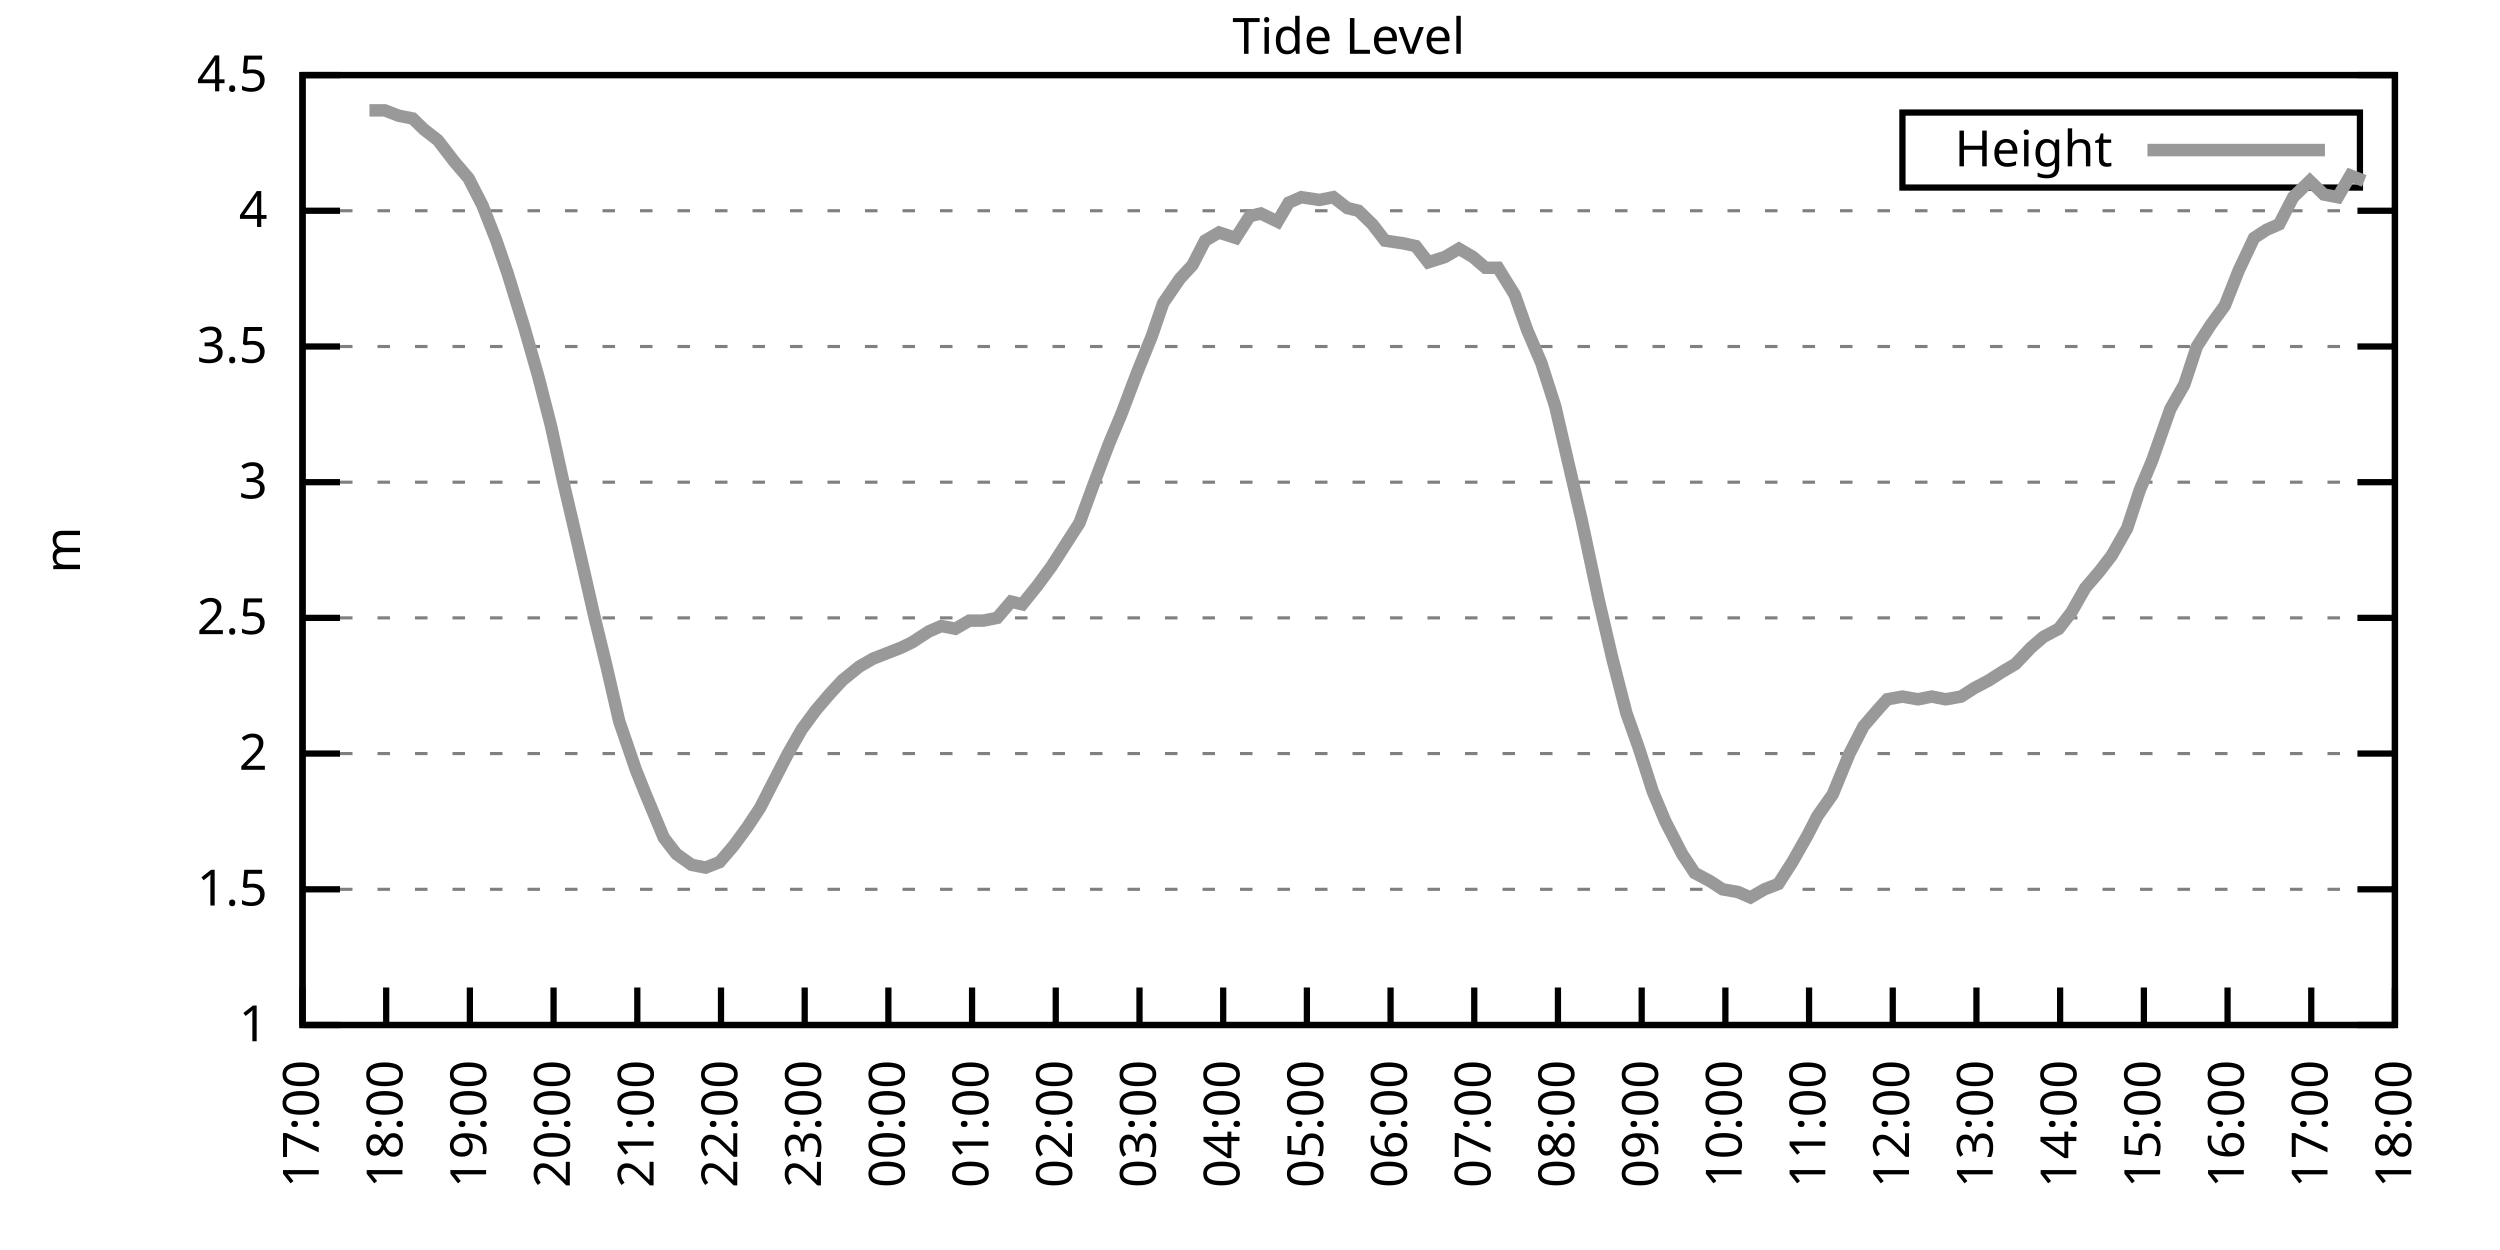
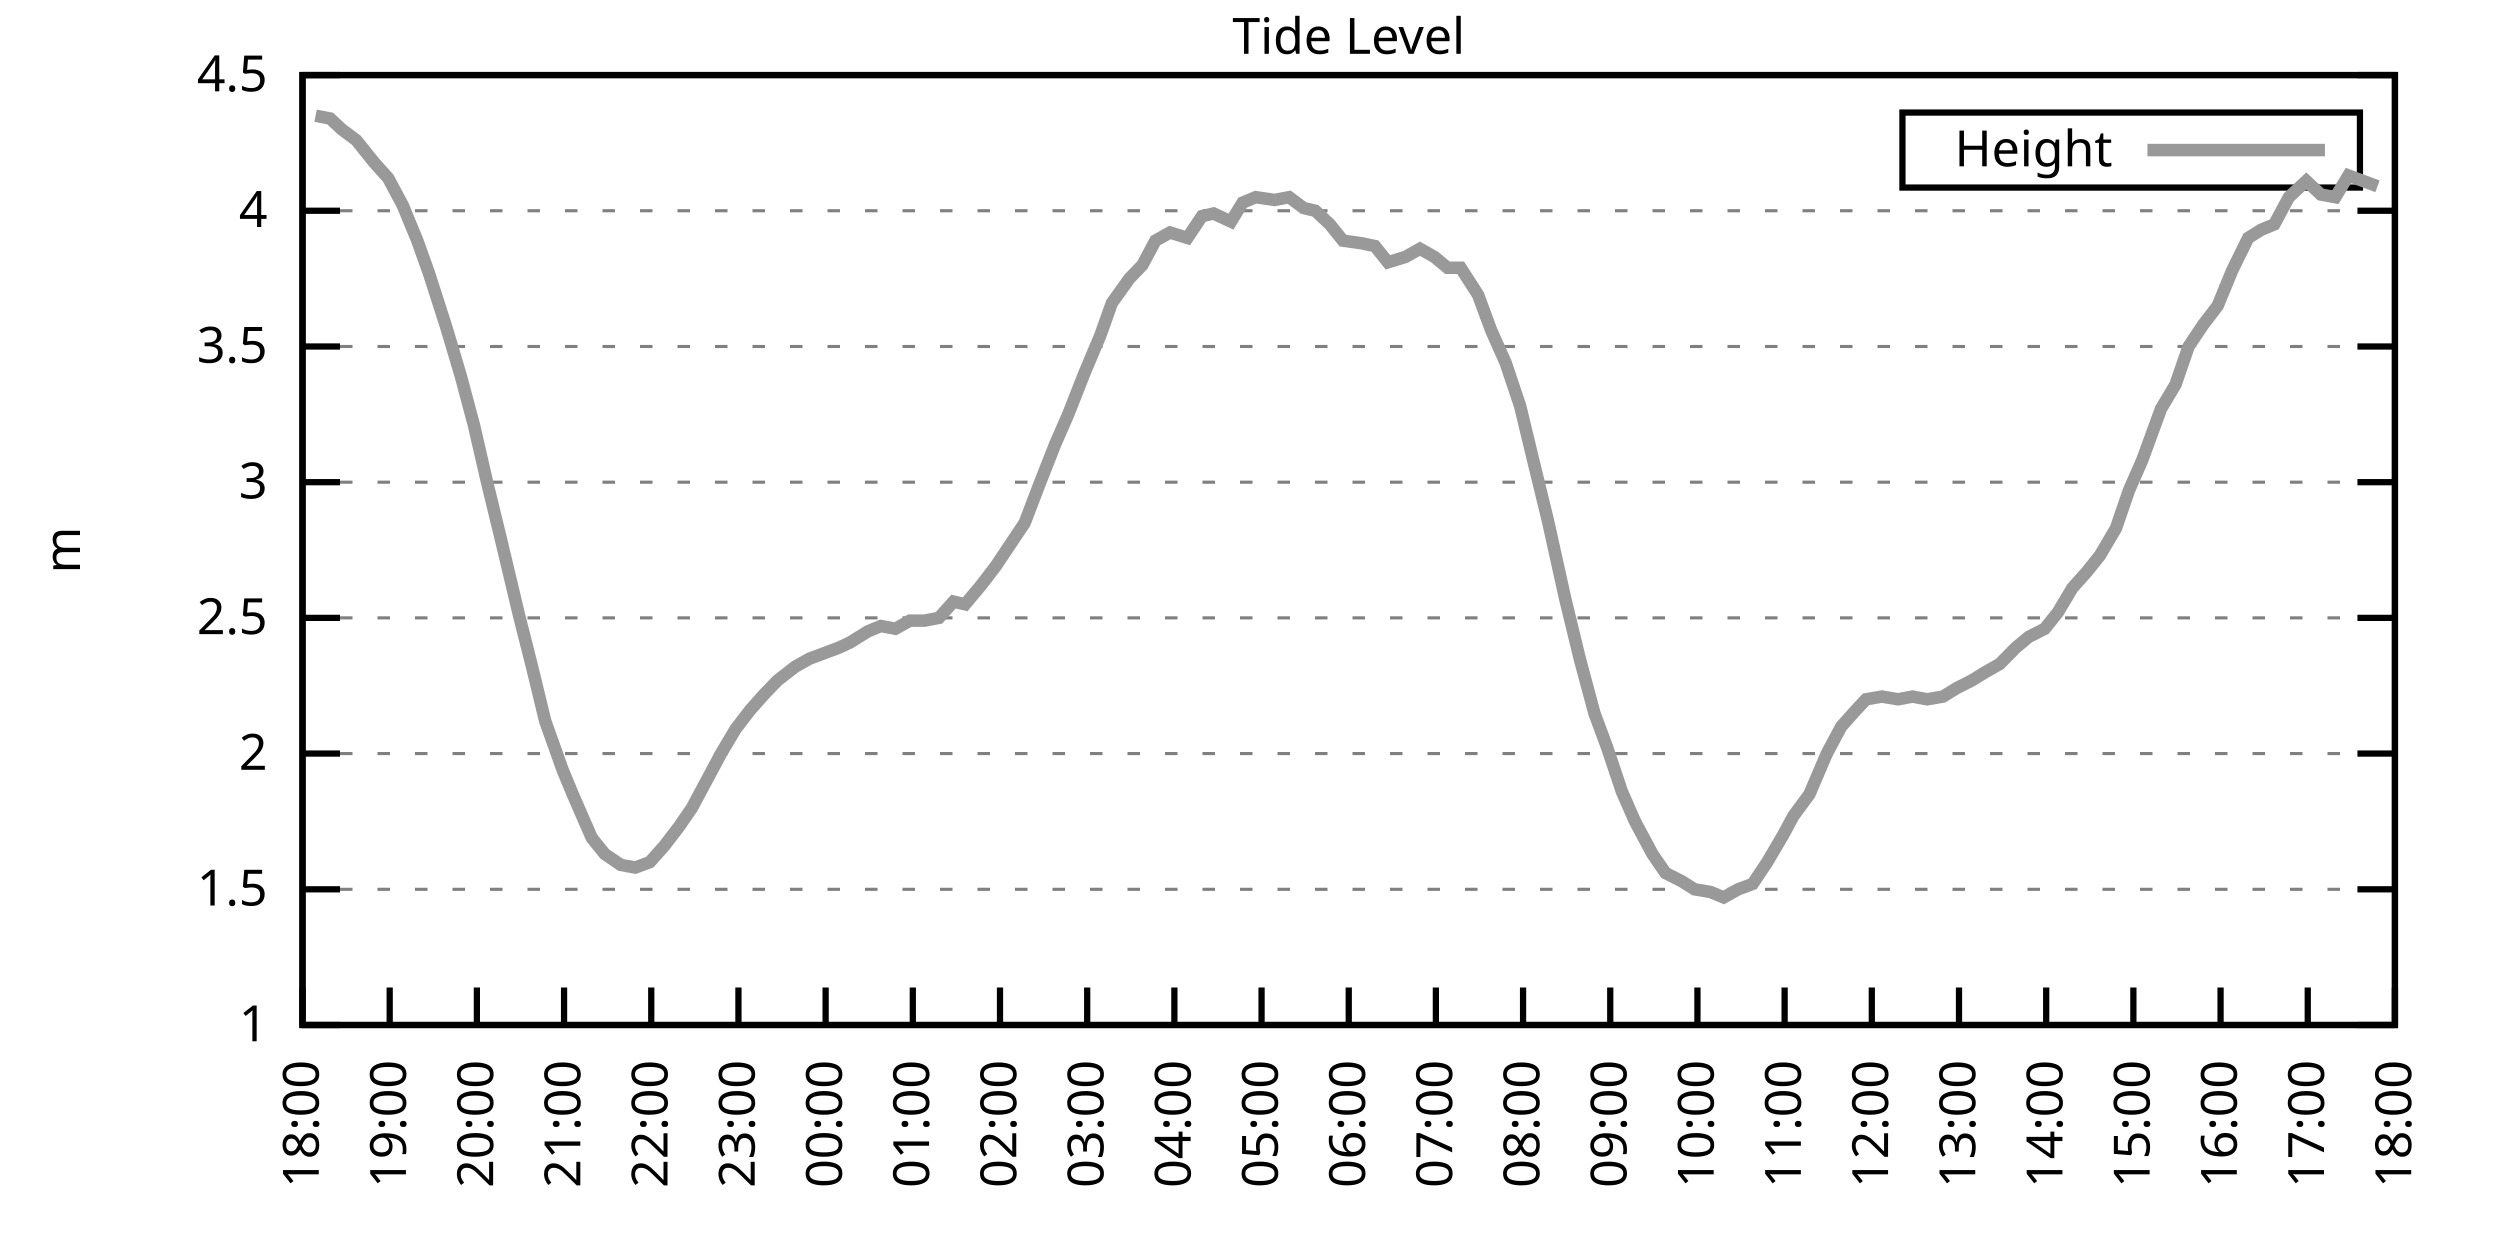
<svg xmlns="http://www.w3.org/2000/svg" xmlns:xlink="http://www.w3.org/1999/xlink" width="400" height="200" viewBox="0 0 400 200">
  <g id="gnuplot_canvas">
    <rect x="0" y="0" width="400" height="200" fill="none" />
    <defs>
      <circle id="gpDot" r="0.5" stroke-width="0.5" stroke="currentColor" />
      <path id="gpPt0" stroke-width="0.333" stroke="currentColor" d="M-1,0 h2 M0,-1 v2" />
      <path id="gpPt1" stroke-width="0.333" stroke="currentColor" d="M-1,-1 L1,1 M1,-1 L-1,1" />
      <path id="gpPt2" stroke-width="0.333" stroke="currentColor" d="M-1,0 L1,0 M0,-1 L0,1 M-1,-1 L1,1 M-1,1 L1,-1" />
      <rect id="gpPt3" stroke-width="0.333" stroke="currentColor" x="-1" y="-1" width="2" height="2" />
      <rect id="gpPt4" stroke-width="0.333" stroke="currentColor" fill="currentColor" x="-1" y="-1" width="2" height="2" />
      <circle id="gpPt5" stroke-width="0.333" stroke="currentColor" cx="0" cy="0" r="1" />
      <use xlink:href="#gpPt5" id="gpPt6" fill="currentColor" stroke="none" />
      <path id="gpPt7" stroke-width="0.333" stroke="currentColor" d="M0,-1.33 L-1.33,0.67 L1.33,0.67 z" />
      <use xlink:href="#gpPt7" id="gpPt8" fill="currentColor" stroke="none" />
      <use xlink:href="#gpPt7" id="gpPt9" stroke="currentColor" transform="rotate(180)" />
      <use xlink:href="#gpPt9" id="gpPt10" fill="currentColor" stroke="none" />
      <use xlink:href="#gpPt3" id="gpPt11" stroke="currentColor" transform="rotate(45)" />
      <use xlink:href="#gpPt11" id="gpPt12" fill="currentColor" stroke="none" />
      <path id="gpPt13" stroke-width="0.333" stroke="currentColor" d="M0,1.330 L1.265,0.411 L0.782,-1.067 L-0.782,-1.076 L-1.265,0.411 z" />
      <use xlink:href="#gpPt13" id="gpPt14" fill="currentColor" stroke="none" />
      <filter id="textbox" filterUnits="objectBoundingBox" x="0" y="0" height="1" width="1">
        <feFlood flood-color="white" flood-opacity="1" result="bgnd" />
        <feComposite in="SourceGraphic" in2="bgnd" operator="atop" />
      </filter>
      <filter id="greybox" filterUnits="objectBoundingBox" x="0" y="0" height="1" width="1">
        <feFlood flood-color="lightgrey" flood-opacity="1" result="grey" />
        <feComposite in="SourceGraphic" in2="grey" operator="atop" />
      </filter>
    </defs>
    <g fill="none" color="white" stroke="currentColor" stroke-width="1.00" stroke-linecap="butt" stroke-linejoin="miter">
</g>
    <g fill="none" color="black" stroke="currentColor" stroke-width="1.00" stroke-linecap="butt" stroke-linejoin="miter">
      <g stroke="none" shape-rendering="crispEdges">
        <polygon fill="rgb(255, 255, 255)" points="48.40,164.00 383.18,164.00 383.18,12.02 48.40,12.02 " />
      </g>
    </g>
    <g fill="none" color="black" stroke="currentColor" stroke-width="1.00" stroke-linecap="butt" stroke-linejoin="miter">
</g>
    <g fill="none" color="black" stroke="black" stroke-width="0.50" stroke-linecap="butt" stroke-linejoin="miter">
</g>
    <g fill="none" color="gray" stroke="currentColor" stroke-width="0.50" stroke-linecap="butt" stroke-linejoin="miter">
      <path stroke="gray" stroke-dasharray="2,4" class="gridline" d="M48.40,164.00 L383.19,164.00  " />
    </g>
    <g fill="none" color="gray" stroke="gray" stroke-width="1.00" stroke-linecap="butt" stroke-linejoin="miter">
</g>
    <g fill="none" color="black" stroke="currentColor" stroke-width="1.00" stroke-linecap="butt" stroke-linejoin="miter">
      <path stroke="black" d="M48.40,164.00 L54.40,164.00 M383.19,164.00 L377.19,164.00  " />
      <g transform="translate(42.80,166.60)" stroke="none" fill="black" font-family="Sans" font-size="8.00" text-anchor="end">
        <text>
          <tspan font-family="Sans"> 1</tspan>
        </text>
      </g>
    </g>
    <g fill="none" color="black" stroke="currentColor" stroke-width="1.00" stroke-linecap="butt" stroke-linejoin="miter">
</g>
    <g fill="none" color="black" stroke="black" stroke-width="0.50" stroke-linecap="butt" stroke-linejoin="miter">
</g>
    <g fill="none" color="gray" stroke="currentColor" stroke-width="0.50" stroke-linecap="butt" stroke-linejoin="miter">
      <path stroke="gray" stroke-dasharray="2,4" class="gridline" d="M48.40,142.29 L383.19,142.29  " />
    </g>
    <g fill="none" color="gray" stroke="gray" stroke-width="1.00" stroke-linecap="butt" stroke-linejoin="miter">
</g>
    <g fill="none" color="black" stroke="currentColor" stroke-width="1.00" stroke-linecap="butt" stroke-linejoin="miter">
      <path stroke="black" d="M48.40,142.29 L54.40,142.29 M383.19,142.29 L377.19,142.29  " />
      <g transform="translate(42.80,144.89)" stroke="none" fill="black" font-family="Sans" font-size="8.00" text-anchor="end">
        <text>
          <tspan font-family="Sans"> 1.5</tspan>
        </text>
      </g>
    </g>
    <g fill="none" color="black" stroke="currentColor" stroke-width="1.00" stroke-linecap="butt" stroke-linejoin="miter">
</g>
    <g fill="none" color="black" stroke="black" stroke-width="0.50" stroke-linecap="butt" stroke-linejoin="miter">
</g>
    <g fill="none" color="gray" stroke="currentColor" stroke-width="0.50" stroke-linecap="butt" stroke-linejoin="miter">
      <path stroke="gray" stroke-dasharray="2,4" class="gridline" d="M48.40,120.57 L383.19,120.57  " />
    </g>
    <g fill="none" color="gray" stroke="gray" stroke-width="1.00" stroke-linecap="butt" stroke-linejoin="miter">
</g>
    <g fill="none" color="black" stroke="currentColor" stroke-width="1.00" stroke-linecap="butt" stroke-linejoin="miter">
      <path stroke="black" d="M48.40,120.57 L54.40,120.57 M383.19,120.57 L377.19,120.57  " />
      <g transform="translate(42.80,123.17)" stroke="none" fill="black" font-family="Sans" font-size="8.00" text-anchor="end">
        <text>
          <tspan font-family="Sans"> 2</tspan>
        </text>
      </g>
    </g>
    <g fill="none" color="black" stroke="currentColor" stroke-width="1.00" stroke-linecap="butt" stroke-linejoin="miter">
</g>
    <g fill="none" color="black" stroke="black" stroke-width="0.50" stroke-linecap="butt" stroke-linejoin="miter">
</g>
    <g fill="none" color="gray" stroke="currentColor" stroke-width="0.50" stroke-linecap="butt" stroke-linejoin="miter">
      <path stroke="gray" stroke-dasharray="2,4" class="gridline" d="M48.40,98.86 L383.19,98.86  " />
    </g>
    <g fill="none" color="gray" stroke="gray" stroke-width="1.00" stroke-linecap="butt" stroke-linejoin="miter">
</g>
    <g fill="none" color="black" stroke="currentColor" stroke-width="1.00" stroke-linecap="butt" stroke-linejoin="miter">
      <path stroke="black" d="M48.40,98.86 L54.40,98.86 M383.19,98.86 L377.19,98.86  " />
      <g transform="translate(42.80,101.46)" stroke="none" fill="black" font-family="Sans" font-size="8.00" text-anchor="end">
        <text>
          <tspan font-family="Sans"> 2.5</tspan>
        </text>
      </g>
    </g>
    <g fill="none" color="black" stroke="currentColor" stroke-width="1.00" stroke-linecap="butt" stroke-linejoin="miter">
</g>
    <g fill="none" color="black" stroke="black" stroke-width="0.50" stroke-linecap="butt" stroke-linejoin="miter">
</g>
    <g fill="none" color="gray" stroke="currentColor" stroke-width="0.50" stroke-linecap="butt" stroke-linejoin="miter">
      <path stroke="gray" stroke-dasharray="2,4" class="gridline" d="M48.40,77.15 L383.19,77.15  " />
    </g>
    <g fill="none" color="gray" stroke="gray" stroke-width="1.00" stroke-linecap="butt" stroke-linejoin="miter">
</g>
    <g fill="none" color="black" stroke="currentColor" stroke-width="1.00" stroke-linecap="butt" stroke-linejoin="miter">
      <path stroke="black" d="M48.40,77.15 L54.40,77.15 M383.19,77.15 L377.19,77.15  " />
      <g transform="translate(42.80,79.75)" stroke="none" fill="black" font-family="Sans" font-size="8.00" text-anchor="end">
        <text>
          <tspan font-family="Sans"> 3</tspan>
        </text>
      </g>
    </g>
    <g fill="none" color="black" stroke="currentColor" stroke-width="1.00" stroke-linecap="butt" stroke-linejoin="miter">
</g>
    <g fill="none" color="black" stroke="black" stroke-width="0.50" stroke-linecap="butt" stroke-linejoin="miter">
</g>
    <g fill="none" color="gray" stroke="currentColor" stroke-width="0.50" stroke-linecap="butt" stroke-linejoin="miter">
      <path stroke="gray" stroke-dasharray="2,4" class="gridline" d="M48.40,55.44 L383.19,55.44  " />
    </g>
    <g fill="none" color="gray" stroke="gray" stroke-width="1.00" stroke-linecap="butt" stroke-linejoin="miter">
</g>
    <g fill="none" color="black" stroke="currentColor" stroke-width="1.00" stroke-linecap="butt" stroke-linejoin="miter">
      <path stroke="black" d="M48.40,55.44 L54.40,55.44 M383.19,55.44 L377.19,55.44  " />
      <g transform="translate(42.80,58.04)" stroke="none" fill="black" font-family="Sans" font-size="8.00" text-anchor="end">
        <text>
          <tspan font-family="Sans"> 3.5</tspan>
        </text>
      </g>
    </g>
    <g fill="none" color="black" stroke="currentColor" stroke-width="1.00" stroke-linecap="butt" stroke-linejoin="miter">
</g>
    <g fill="none" color="black" stroke="black" stroke-width="0.50" stroke-linecap="butt" stroke-linejoin="miter">
</g>
    <g fill="none" color="gray" stroke="currentColor" stroke-width="0.50" stroke-linecap="butt" stroke-linejoin="miter">
      <path stroke="gray" stroke-dasharray="2,4" class="gridline" d="M48.40,33.72 L383.19,33.72  " />
    </g>
    <g fill="none" color="gray" stroke="gray" stroke-width="1.00" stroke-linecap="butt" stroke-linejoin="miter">
</g>
    <g fill="none" color="black" stroke="currentColor" stroke-width="1.00" stroke-linecap="butt" stroke-linejoin="miter">
      <path stroke="black" d="M48.40,33.72 L54.40,33.72 M383.19,33.72 L377.19,33.72  " />
      <g transform="translate(42.80,36.32)" stroke="none" fill="black" font-family="Sans" font-size="8.00" text-anchor="end">
        <text>
          <tspan font-family="Sans"> 4</tspan>
        </text>
      </g>
    </g>
    <g fill="none" color="black" stroke="currentColor" stroke-width="1.00" stroke-linecap="butt" stroke-linejoin="miter">
</g>
    <g fill="none" color="black" stroke="black" stroke-width="0.50" stroke-linecap="butt" stroke-linejoin="miter">
</g>
    <g fill="none" color="gray" stroke="currentColor" stroke-width="0.50" stroke-linecap="butt" stroke-linejoin="miter">
      <path stroke="gray" stroke-dasharray="2,4" class="gridline" d="M48.40,12.01 L383.19,12.01  " />
    </g>
    <g fill="none" color="gray" stroke="gray" stroke-width="1.00" stroke-linecap="butt" stroke-linejoin="miter">
</g>
    <g fill="none" color="black" stroke="currentColor" stroke-width="1.00" stroke-linecap="butt" stroke-linejoin="miter">
      <path stroke="black" d="M48.40,12.01 L54.40,12.01 M383.19,12.01 L377.19,12.01  " />
      <g transform="translate(42.80,14.61)" stroke="none" fill="black" font-family="Sans" font-size="8.00" text-anchor="end">
        <text>
          <tspan font-family="Sans"> 4.5</tspan>
        </text>
      </g>
    </g>
    <g fill="none" color="black" stroke="currentColor" stroke-width="1.00" stroke-linecap="butt" stroke-linejoin="miter">
      <path stroke="black" d="M48.40,164.00 L48.40,158.00  " />
      <g transform="translate(51.00,169.60) rotate(270.00)" stroke="none" fill="black" font-family="Sans" font-size="8.00" text-anchor="end">
        <text>
-           <tspan font-family="Sans">17:00</tspan>
-         </text>
-       </g>
-     </g>
-     <g fill="none" color="black" stroke="currentColor" stroke-width="1.00" stroke-linecap="butt" stroke-linejoin="miter">
-       <path stroke="black" d="M61.79,164.00 L61.79,158.00  " />
-       <g transform="translate(64.39,169.60) rotate(270.00)" stroke="none" fill="black" font-family="Sans" font-size="8.00" text-anchor="end">
-         <text>
          <tspan font-family="Sans">18:00</tspan>
        </text>
      </g>
    </g>
    <g fill="none" color="black" stroke="currentColor" stroke-width="1.00" stroke-linecap="butt" stroke-linejoin="miter">
-       <path stroke="black" d="M75.18,164.00 L75.18,158.00  " />
-       <g transform="translate(77.78,169.60) rotate(270.00)" stroke="none" fill="black" font-family="Sans" font-size="8.00" text-anchor="end">
+       <path stroke="black" d="M62.35,164.00 L62.35,158.00  " />
+       <g transform="translate(64.95,169.60) rotate(270.00)" stroke="none" fill="black" font-family="Sans" font-size="8.00" text-anchor="end">
        <text>
          <tspan font-family="Sans">19:00</tspan>
        </text>
      </g>
    </g>
    <g fill="none" color="black" stroke="currentColor" stroke-width="1.00" stroke-linecap="butt" stroke-linejoin="miter">
-       <path stroke="black" d="M88.57,164.00 L88.57,158.00  " />
-       <g transform="translate(91.17,169.60) rotate(270.00)" stroke="none" fill="black" font-family="Sans" font-size="8.00" text-anchor="end">
+       <path stroke="black" d="M76.30,164.00 L76.30,158.00  " />
+       <g transform="translate(78.90,169.60) rotate(270.00)" stroke="none" fill="black" font-family="Sans" font-size="8.00" text-anchor="end">
        <text>
          <tspan font-family="Sans">20:00</tspan>
        </text>
      </g>
    </g>
    <g fill="none" color="black" stroke="currentColor" stroke-width="1.00" stroke-linecap="butt" stroke-linejoin="miter">
-       <path stroke="black" d="M101.97,164.00 L101.97,158.00  " />
-       <g transform="translate(104.57,169.60) rotate(270.00)" stroke="none" fill="black" font-family="Sans" font-size="8.00" text-anchor="end">
+       <path stroke="black" d="M90.25,164.00 L90.25,158.00  " />
+       <g transform="translate(92.85,169.60) rotate(270.00)" stroke="none" fill="black" font-family="Sans" font-size="8.00" text-anchor="end">
        <text>
          <tspan font-family="Sans">21:00</tspan>
        </text>
      </g>
    </g>
    <g fill="none" color="black" stroke="currentColor" stroke-width="1.00" stroke-linecap="butt" stroke-linejoin="miter">
-       <path stroke="black" d="M115.36,164.00 L115.36,158.00  " />
-       <g transform="translate(117.96,169.60) rotate(270.00)" stroke="none" fill="black" font-family="Sans" font-size="8.00" text-anchor="end">
+       <path stroke="black" d="M104.20,164.00 L104.20,158.00  " />
+       <g transform="translate(106.80,169.60) rotate(270.00)" stroke="none" fill="black" font-family="Sans" font-size="8.00" text-anchor="end">
        <text>
          <tspan font-family="Sans">22:00</tspan>
        </text>
      </g>
    </g>
    <g fill="none" color="black" stroke="currentColor" stroke-width="1.00" stroke-linecap="butt" stroke-linejoin="miter">
-       <path stroke="black" d="M128.75,164.00 L128.75,158.00  " />
-       <g transform="translate(131.35,169.60) rotate(270.00)" stroke="none" fill="black" font-family="Sans" font-size="8.00" text-anchor="end">
+       <path stroke="black" d="M118.15,164.00 L118.15,158.00  " />
+       <g transform="translate(120.75,169.60) rotate(270.00)" stroke="none" fill="black" font-family="Sans" font-size="8.00" text-anchor="end">
        <text>
          <tspan font-family="Sans">23:00</tspan>
        </text>
      </g>
    </g>
    <g fill="none" color="black" stroke="currentColor" stroke-width="1.00" stroke-linecap="butt" stroke-linejoin="miter">
-       <path stroke="black" d="M142.14,164.00 L142.14,158.00  " />
-       <g transform="translate(144.74,169.60) rotate(270.00)" stroke="none" fill="black" font-family="Sans" font-size="8.00" text-anchor="end">
+       <path stroke="black" d="M132.10,164.00 L132.10,158.00  " />
+       <g transform="translate(134.70,169.60) rotate(270.00)" stroke="none" fill="black" font-family="Sans" font-size="8.00" text-anchor="end">
        <text>
          <tspan font-family="Sans">00:00</tspan>
        </text>
      </g>
    </g>
    <g fill="none" color="black" stroke="currentColor" stroke-width="1.00" stroke-linecap="butt" stroke-linejoin="miter">
-       <path stroke="black" d="M155.53,164.00 L155.53,158.00  " />
-       <g transform="translate(158.13,169.60) rotate(270.00)" stroke="none" fill="black" font-family="Sans" font-size="8.00" text-anchor="end">
+       <path stroke="black" d="M146.05,164.00 L146.05,158.00  " />
+       <g transform="translate(148.65,169.60) rotate(270.00)" stroke="none" fill="black" font-family="Sans" font-size="8.00" text-anchor="end">
        <text>
          <tspan font-family="Sans">01:00</tspan>
        </text>
      </g>
    </g>
    <g fill="none" color="black" stroke="currentColor" stroke-width="1.00" stroke-linecap="butt" stroke-linejoin="miter">
-       <path stroke="black" d="M168.92,164.00 L168.92,158.00  " />
-       <g transform="translate(171.52,169.60) rotate(270.00)" stroke="none" fill="black" font-family="Sans" font-size="8.00" text-anchor="end">
+       <path stroke="black" d="M160.00,164.00 L160.00,158.00  " />
+       <g transform="translate(162.60,169.60) rotate(270.00)" stroke="none" fill="black" font-family="Sans" font-size="8.00" text-anchor="end">
        <text>
          <tspan font-family="Sans">02:00</tspan>
        </text>
      </g>
    </g>
    <g fill="none" color="black" stroke="currentColor" stroke-width="1.00" stroke-linecap="butt" stroke-linejoin="miter">
-       <path stroke="black" d="M182.32,164.00 L182.32,158.00  " />
-       <g transform="translate(184.92,169.60) rotate(270.00)" stroke="none" fill="black" font-family="Sans" font-size="8.00" text-anchor="end">
+       <path stroke="black" d="M173.95,164.00 L173.95,158.00  " />
+       <g transform="translate(176.55,169.60) rotate(270.00)" stroke="none" fill="black" font-family="Sans" font-size="8.00" text-anchor="end">
        <text>
          <tspan font-family="Sans">03:00</tspan>
        </text>
      </g>
    </g>
    <g fill="none" color="black" stroke="currentColor" stroke-width="1.00" stroke-linecap="butt" stroke-linejoin="miter">
-       <path stroke="black" d="M195.71,164.00 L195.71,158.00  " />
-       <g transform="translate(198.31,169.60) rotate(270.00)" stroke="none" fill="black" font-family="Sans" font-size="8.00" text-anchor="end">
+       <path stroke="black" d="M187.90,164.00 L187.90,158.00  " />
+       <g transform="translate(190.50,169.60) rotate(270.00)" stroke="none" fill="black" font-family="Sans" font-size="8.00" text-anchor="end">
        <text>
          <tspan font-family="Sans">04:00</tspan>
        </text>
      </g>
    </g>
    <g fill="none" color="black" stroke="currentColor" stroke-width="1.00" stroke-linecap="butt" stroke-linejoin="miter">
-       <path stroke="black" d="M209.10,164.00 L209.10,158.00  " />
-       <g transform="translate(211.70,169.60) rotate(270.00)" stroke="none" fill="black" font-family="Sans" font-size="8.00" text-anchor="end">
+       <path stroke="black" d="M201.85,164.00 L201.85,158.00  " />
+       <g transform="translate(204.45,169.60) rotate(270.00)" stroke="none" fill="black" font-family="Sans" font-size="8.00" text-anchor="end">
        <text>
          <tspan font-family="Sans">05:00</tspan>
        </text>
      </g>
    </g>
    <g fill="none" color="black" stroke="currentColor" stroke-width="1.00" stroke-linecap="butt" stroke-linejoin="miter">
-       <path stroke="black" d="M222.49,164.00 L222.49,158.00  " />
-       <g transform="translate(225.09,169.60) rotate(270.00)" stroke="none" fill="black" font-family="Sans" font-size="8.00" text-anchor="end">
+       <path stroke="black" d="M215.80,164.00 L215.80,158.00  " />
+       <g transform="translate(218.40,169.60) rotate(270.00)" stroke="none" fill="black" font-family="Sans" font-size="8.00" text-anchor="end">
        <text>
          <tspan font-family="Sans">06:00</tspan>
        </text>
      </g>
    </g>
    <g fill="none" color="black" stroke="currentColor" stroke-width="1.00" stroke-linecap="butt" stroke-linejoin="miter">
-       <path stroke="black" d="M235.88,164.00 L235.88,158.00  " />
-       <g transform="translate(238.48,169.60) rotate(270.00)" stroke="none" fill="black" font-family="Sans" font-size="8.00" text-anchor="end">
+       <path stroke="black" d="M229.74,164.00 L229.74,158.00  " />
+       <g transform="translate(232.34,169.60) rotate(270.00)" stroke="none" fill="black" font-family="Sans" font-size="8.00" text-anchor="end">
        <text>
          <tspan font-family="Sans">07:00</tspan>
        </text>
      </g>
    </g>
    <g fill="none" color="black" stroke="currentColor" stroke-width="1.00" stroke-linecap="butt" stroke-linejoin="miter">
-       <path stroke="black" d="M249.27,164.00 L249.27,158.00  " />
-       <g transform="translate(251.87,169.60) rotate(270.00)" stroke="none" fill="black" font-family="Sans" font-size="8.00" text-anchor="end">
+       <path stroke="black" d="M243.69,164.00 L243.69,158.00  " />
+       <g transform="translate(246.29,169.60) rotate(270.00)" stroke="none" fill="black" font-family="Sans" font-size="8.00" text-anchor="end">
        <text>
          <tspan font-family="Sans">08:00</tspan>
        </text>
      </g>
    </g>
    <g fill="none" color="black" stroke="currentColor" stroke-width="1.00" stroke-linecap="butt" stroke-linejoin="miter">
-       <path stroke="black" d="M262.67,164.00 L262.67,158.00  " />
-       <g transform="translate(265.27,169.60) rotate(270.00)" stroke="none" fill="black" font-family="Sans" font-size="8.00" text-anchor="end">
+       <path stroke="black" d="M257.64,164.00 L257.64,158.00  " />
+       <g transform="translate(260.24,169.60) rotate(270.00)" stroke="none" fill="black" font-family="Sans" font-size="8.00" text-anchor="end">
        <text>
          <tspan font-family="Sans">09:00</tspan>
        </text>
      </g>
    </g>
    <g fill="none" color="black" stroke="currentColor" stroke-width="1.00" stroke-linecap="butt" stroke-linejoin="miter">
-       <path stroke="black" d="M276.06,164.00 L276.06,158.00  " />
-       <g transform="translate(278.66,169.60) rotate(270.00)" stroke="none" fill="black" font-family="Sans" font-size="8.00" text-anchor="end">
+       <path stroke="black" d="M271.59,164.00 L271.59,158.00  " />
+       <g transform="translate(274.19,169.60) rotate(270.00)" stroke="none" fill="black" font-family="Sans" font-size="8.00" text-anchor="end">
        <text>
          <tspan font-family="Sans">10:00</tspan>
        </text>
      </g>
    </g>
    <g fill="none" color="black" stroke="currentColor" stroke-width="1.00" stroke-linecap="butt" stroke-linejoin="miter">
-       <path stroke="black" d="M289.45,164.00 L289.45,158.00  " />
-       <g transform="translate(292.05,169.60) rotate(270.00)" stroke="none" fill="black" font-family="Sans" font-size="8.00" text-anchor="end">
+       <path stroke="black" d="M285.54,164.00 L285.54,158.00  " />
+       <g transform="translate(288.14,169.60) rotate(270.00)" stroke="none" fill="black" font-family="Sans" font-size="8.00" text-anchor="end">
        <text>
          <tspan font-family="Sans">11:00</tspan>
        </text>
      </g>
    </g>
    <g fill="none" color="black" stroke="currentColor" stroke-width="1.00" stroke-linecap="butt" stroke-linejoin="miter">
-       <path stroke="black" d="M302.84,164.00 L302.84,158.00  " />
-       <g transform="translate(305.44,169.60) rotate(270.00)" stroke="none" fill="black" font-family="Sans" font-size="8.00" text-anchor="end">
+       <path stroke="black" d="M299.49,164.00 L299.49,158.00  " />
+       <g transform="translate(302.09,169.60) rotate(270.00)" stroke="none" fill="black" font-family="Sans" font-size="8.00" text-anchor="end">
        <text>
          <tspan font-family="Sans">12:00</tspan>
        </text>
      </g>
    </g>
    <g fill="none" color="black" stroke="currentColor" stroke-width="1.00" stroke-linecap="butt" stroke-linejoin="miter">
-       <path stroke="black" d="M316.23,164.00 L316.23,158.00  " />
-       <g transform="translate(318.83,169.60) rotate(270.00)" stroke="none" fill="black" font-family="Sans" font-size="8.00" text-anchor="end">
+       <path stroke="black" d="M313.44,164.00 L313.44,158.00  " />
+       <g transform="translate(316.04,169.60) rotate(270.00)" stroke="none" fill="black" font-family="Sans" font-size="8.00" text-anchor="end">
        <text>
          <tspan font-family="Sans">13:00</tspan>
        </text>
      </g>
    </g>
    <g fill="none" color="black" stroke="currentColor" stroke-width="1.00" stroke-linecap="butt" stroke-linejoin="miter">
-       <path stroke="black" d="M329.62,164.00 L329.62,158.00  " />
-       <g transform="translate(332.22,169.60) rotate(270.00)" stroke="none" fill="black" font-family="Sans" font-size="8.00" text-anchor="end">
+       <path stroke="black" d="M327.39,164.00 L327.39,158.00  " />
+       <g transform="translate(329.99,169.60) rotate(270.00)" stroke="none" fill="black" font-family="Sans" font-size="8.00" text-anchor="end">
        <text>
          <tspan font-family="Sans">14:00</tspan>
        </text>
      </g>
    </g>
    <g fill="none" color="black" stroke="currentColor" stroke-width="1.00" stroke-linecap="butt" stroke-linejoin="miter">
-       <path stroke="black" d="M343.02,164.00 L343.02,158.00  " />
-       <g transform="translate(345.62,169.60) rotate(270.00)" stroke="none" fill="black" font-family="Sans" font-size="8.00" text-anchor="end">
+       <path stroke="black" d="M341.34,164.00 L341.34,158.00  " />
+       <g transform="translate(343.94,169.60) rotate(270.00)" stroke="none" fill="black" font-family="Sans" font-size="8.00" text-anchor="end">
        <text>
          <tspan font-family="Sans">15:00</tspan>
        </text>
      </g>
    </g>
    <g fill="none" color="black" stroke="currentColor" stroke-width="1.00" stroke-linecap="butt" stroke-linejoin="miter">
-       <path stroke="black" d="M356.41,164.00 L356.41,158.00  " />
-       <g transform="translate(359.01,169.60) rotate(270.00)" stroke="none" fill="black" font-family="Sans" font-size="8.00" text-anchor="end">
+       <path stroke="black" d="M355.29,164.00 L355.29,158.00  " />
+       <g transform="translate(357.89,169.60) rotate(270.00)" stroke="none" fill="black" font-family="Sans" font-size="8.00" text-anchor="end">
        <text>
          <tspan font-family="Sans">16:00</tspan>
        </text>
      </g>
    </g>
    <g fill="none" color="black" stroke="currentColor" stroke-width="1.00" stroke-linecap="butt" stroke-linejoin="miter">
-       <path stroke="black" d="M369.80,164.00 L369.80,158.00  " />
-       <g transform="translate(372.40,169.60) rotate(270.00)" stroke="none" fill="black" font-family="Sans" font-size="8.00" text-anchor="end">
+       <path stroke="black" d="M369.24,164.00 L369.24,158.00  " />
+       <g transform="translate(371.84,169.60) rotate(270.00)" stroke="none" fill="black" font-family="Sans" font-size="8.00" text-anchor="end">
        <text>
          <tspan font-family="Sans">17:00</tspan>
        </text>
      </g>
    </g>
    <g fill="none" color="black" stroke="currentColor" stroke-width="1.00" stroke-linecap="butt" stroke-linejoin="miter">
      <path stroke="black" d="M383.19,164.00 L383.19,158.00  " />
      <g transform="translate(385.79,169.60) rotate(270.00)" stroke="none" fill="black" font-family="Sans" font-size="8.00" text-anchor="end">
        <text>
          <tspan font-family="Sans">18:00</tspan>
        </text>
      </g>
    </g>
    <g fill="none" color="black" stroke="currentColor" stroke-width="1.00" stroke-linecap="butt" stroke-linejoin="miter">
</g>
    <g fill="none" color="black" stroke="currentColor" stroke-width="1.00" stroke-linecap="butt" stroke-linejoin="miter">
      <path stroke="black" d="M48.40,12.01 L48.40,164.00 L383.19,164.00 L383.19,12.01 L48.40,12.01 Z  " />
    </g>
    <g fill="none" color="black" stroke="currentColor" stroke-width="1.00" stroke-linecap="butt" stroke-linejoin="miter">
</g>
    <g fill="none" color="black" stroke="currentColor" stroke-width="1.00" stroke-linecap="butt" stroke-linejoin="miter">
      <path stroke="black" d="M304.39,30.01 L304.39,18.01 L377.59,18.01 L377.59,30.01 L304.39,30.01 Z  " />
    </g>
    <g id="Tide_level_plot_1">
      <g fill="none" color="white" stroke="black" stroke-width="2.00" stroke-linecap="butt" stroke-linejoin="miter">
</g>
      <g fill="none" color="black" stroke="currentColor" stroke-width="2.00" stroke-linecap="butt" stroke-linejoin="miter">
        <g transform="translate(337.99,26.61)" stroke="none" fill="black" font-family="Sans" font-size="8.00" text-anchor="end">
          <text>
            <tspan font-family="Sans">Height</tspan>
          </text>
        </g>
      </g>
      <g fill="none" color="black" stroke="currentColor" stroke-width="2.00" stroke-linecap="butt" stroke-linejoin="miter">
-         <path stroke="rgb(153, 153, 153)" d="M343.59,24.01 L371.99,24.01 M59.11,17.66 L61.57,17.66 L63.80,18.52 L66.03,18.96 L67.82,20.70 L70.05,22.43   L72.73,25.91 L74.96,28.51 L77.19,32.85 L79.42,38.50 L81.21,43.71 L83.89,52.40 L86.12,60.21 L88.13,68.03   L90.14,77.15 L92.37,86.70 L95.05,98.43 L97.06,106.68 L99.06,115.36 L101.74,123.18 L103.31,127.09 L106.21,134.04   L108.22,136.64 L110.67,138.38 L112.90,138.81 L115.13,137.94 L117.37,135.34 L119.60,132.30 L121.61,129.26 L124.06,124.48   L126.07,120.57 L128.30,116.67 L130.54,113.63 L132.77,111.02 L134.78,108.85 L137.45,106.68 L139.69,105.38 L141.92,104.51   L144.15,103.64 L145.94,102.77 L148.61,101.03 L150.62,100.16 L152.85,100.60 L155.09,99.30 L157.32,99.30 L159.55,98.86   L161.78,96.26 L163.57,96.69 L166.02,93.65 L168.25,90.61 L172.72,83.66 L174.95,77.58 L177.41,71.07 L179.41,66.29   L181.87,59.78 L184.32,53.70 L186.11,48.49 L188.79,44.58 L190.80,42.41 L192.81,38.50 L195.04,37.20 L197.72,38.07   L199.95,34.59 L201.73,34.16 L204.41,35.46 L206.20,32.42 L208.21,31.55 L211.11,31.99 L213.34,31.55 L215.57,33.29   L217.36,33.72 L219.59,35.89 L221.60,38.50 L224.50,38.93 L226.51,39.37 L228.52,41.97 L231.20,41.11 L233.43,39.80   L235.66,41.11 L237.67,42.84 L239.68,42.84 L242.36,47.18 L244.36,52.83 L246.60,58.04 L248.83,64.99 L250.84,73.67   L253.07,83.23 L255.75,95.82 L257.98,105.38 L260.21,114.06 L262.22,119.71 L264.45,126.65 L266.46,131.43 L269.14,136.64   L271.15,139.68 L273.60,140.98 L275.61,142.29 L278.07,142.72 L280.07,143.59 L282.31,142.29 L284.54,141.42 L286.77,137.94   L289.23,133.60 L290.79,130.56 L293.24,127.09 L295.92,120.57 L298.15,116.23 L300.39,113.63 L301.95,111.89 L304.40,111.45   L306.86,111.89 L309.09,111.45 L311.32,111.89 L313.78,111.45 L315.79,110.15 L318.24,108.85 L320.25,107.55 L322.48,106.24   L324.94,103.64 L326.95,101.90 L329.40,100.60 L331.41,97.99 L333.64,94.08 L335.87,91.48 L337.88,88.87 L340.34,84.53   L342.35,78.45 L344.35,73.67 L347.26,65.42 L349.49,61.52 L351.50,55.44 L353.73,51.96 L355.96,48.92 L358.19,43.28   L360.65,38.07 L362.66,36.76 L364.66,35.89 L366.90,31.55 L369.58,28.95 L371.81,31.12 L374.04,31.55 L376.05,28.08   L378.28,28.95  " />
+         <path stroke="rgb(153, 153, 153)" d="M343.59,24.01 L371.99,24.01 M50.49,18.52 L52.82,18.96 L54.68,20.70 L57.00,22.43 L59.79,25.91 L62.12,28.51   L64.44,32.85 L66.77,38.50 L68.63,43.71 L71.42,52.40 L73.74,60.21 L75.83,68.03 L77.93,77.15 L80.25,86.70   L83.04,98.43 L85.13,106.68 L87.23,115.36 L90.02,123.18 L91.64,127.09 L94.67,134.04 L96.76,136.64 L99.32,138.38   L101.64,138.81 L103.97,137.94 L106.29,135.34 L108.62,132.30 L110.71,129.26 L113.27,124.48 L115.36,120.57 L117.68,116.67   L120.01,113.63 L122.33,111.02 L124.43,108.85 L127.22,106.68 L129.54,105.38 L131.87,104.51 L134.19,103.64 L136.05,102.77   L138.84,101.03 L140.93,100.16 L143.26,100.60 L145.58,99.30 L147.91,99.30 L150.23,98.86 L152.56,96.26 L154.42,96.69   L156.97,93.65 L159.30,90.61 L163.95,83.66 L166.27,77.58 L168.83,71.07 L170.92,66.29 L173.48,59.78 L176.04,53.70   L177.90,48.49 L180.69,44.58 L182.78,42.41 L184.87,38.50 L187.20,37.20 L189.99,38.07 L192.31,34.59 L194.17,34.16   L196.96,35.46 L198.82,32.42 L200.92,31.55 L203.94,31.99 L206.26,31.55 L208.59,33.29 L210.45,33.72 L212.77,35.89   L214.87,38.50 L217.89,38.93 L219.98,39.37 L222.07,41.97 L224.86,41.11 L227.19,39.80 L229.51,41.11 L231.60,42.84   L233.70,42.84 L236.49,47.18 L238.58,52.83 L240.90,58.04 L243.23,64.99 L245.32,73.67 L247.65,83.23 L250.44,95.82   L252.76,105.38 L255.09,114.06 L257.18,119.71 L259.50,126.65 L261.60,131.43 L264.39,136.64 L266.48,139.68 L269.04,140.98   L271.13,142.29 L273.69,142.72 L275.78,143.59 L278.10,142.29 L280.43,141.42 L282.75,137.94 L285.31,133.60 L286.94,130.56   L289.50,127.09 L292.29,120.57 L294.61,116.23 L296.94,113.63 L298.56,111.89 L301.12,111.45 L303.68,111.89 L306.00,111.45   L308.33,111.89 L310.88,111.45 L312.98,110.15 L315.53,108.85 L317.63,107.55 L319.95,106.24 L322.51,103.64 L324.60,101.90   L327.16,100.60 L329.25,97.99 L331.58,94.08 L333.90,91.48 L335.99,88.87 L338.55,84.53 L340.64,78.45 L342.74,73.67   L345.76,65.42 L348.08,61.52 L350.18,55.44 L352.50,51.96 L354.83,48.92 L357.15,43.28 L359.71,38.07 L361.80,36.76   L363.89,35.89 L366.22,31.55 L369.01,28.95 L371.33,31.12 L373.66,31.55 L375.75,28.08 L378.08,28.95 L380.40,29.81    " />
      </g>
    </g>
    <g fill="none" color="black" stroke="currentColor" stroke-width="2.00" stroke-linecap="butt" stroke-linejoin="miter">
</g>
    <g fill="none" color="black" stroke="black" stroke-width="1.00" stroke-linecap="butt" stroke-linejoin="miter">
</g>
    <g fill="none" color="black" stroke="currentColor" stroke-width="1.00" stroke-linecap="butt" stroke-linejoin="miter">
      <path stroke="black" d="M48.40,12.01 L48.40,164.00 L383.19,164.00 L383.19,12.01 L48.40,12.01 Z  " />
      <g transform="translate(12.80,88.01) rotate(270.00)" stroke="none" fill="black" font-family="Sans" font-size="8.00" text-anchor="middle">
        <text>
          <tspan font-family="Sans">m</tspan>
        </text>
      </g>
    </g>
    <g fill="none" color="black" stroke="currentColor" stroke-width="1.00" stroke-linecap="butt" stroke-linejoin="miter">
</g>
    <g fill="none" color="black" stroke="currentColor" stroke-width="1.00" stroke-linecap="butt" stroke-linejoin="miter">
      <g transform="translate(215.79,8.61)" stroke="none" fill="black" font-family="Sans" font-size="8.00" text-anchor="middle">
        <text>
          <tspan font-family="Sans">Tide Level</tspan>
        </text>
      </g>
    </g>
    <g fill="none" color="black" stroke="currentColor" stroke-width="1.00" stroke-linecap="butt" stroke-linejoin="miter">
</g>
  </g>
</svg>
